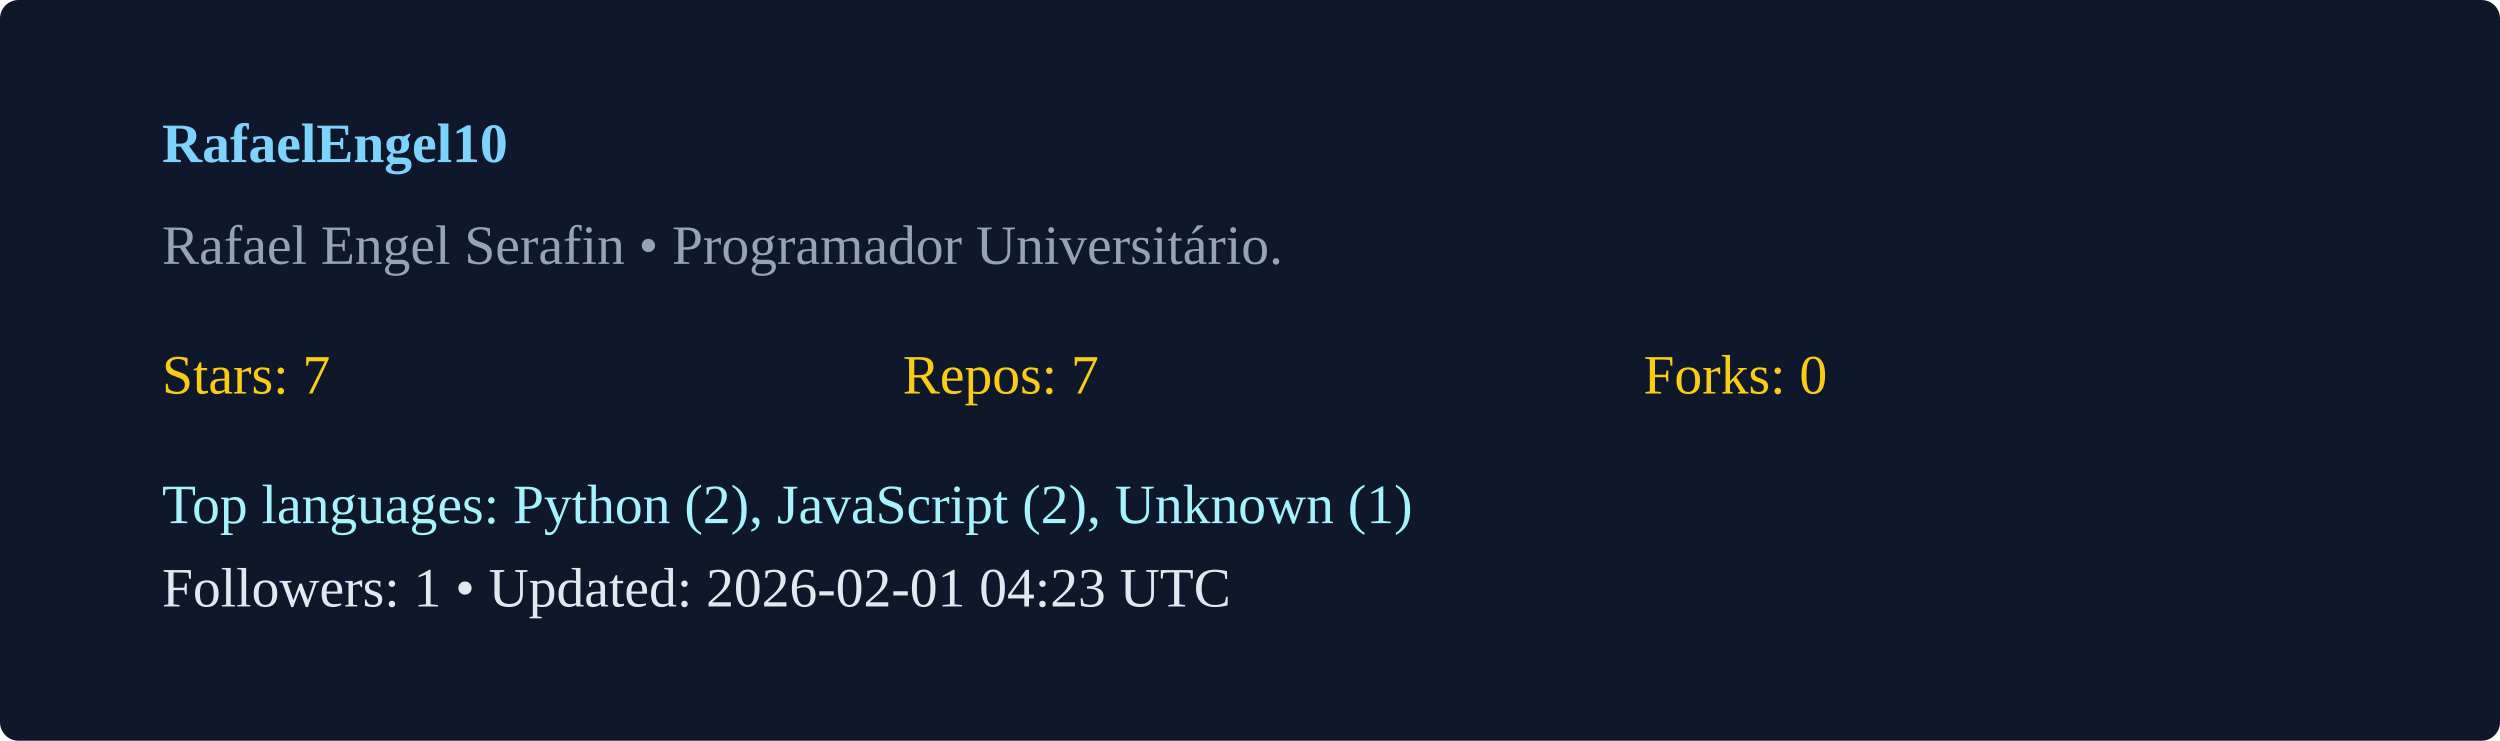
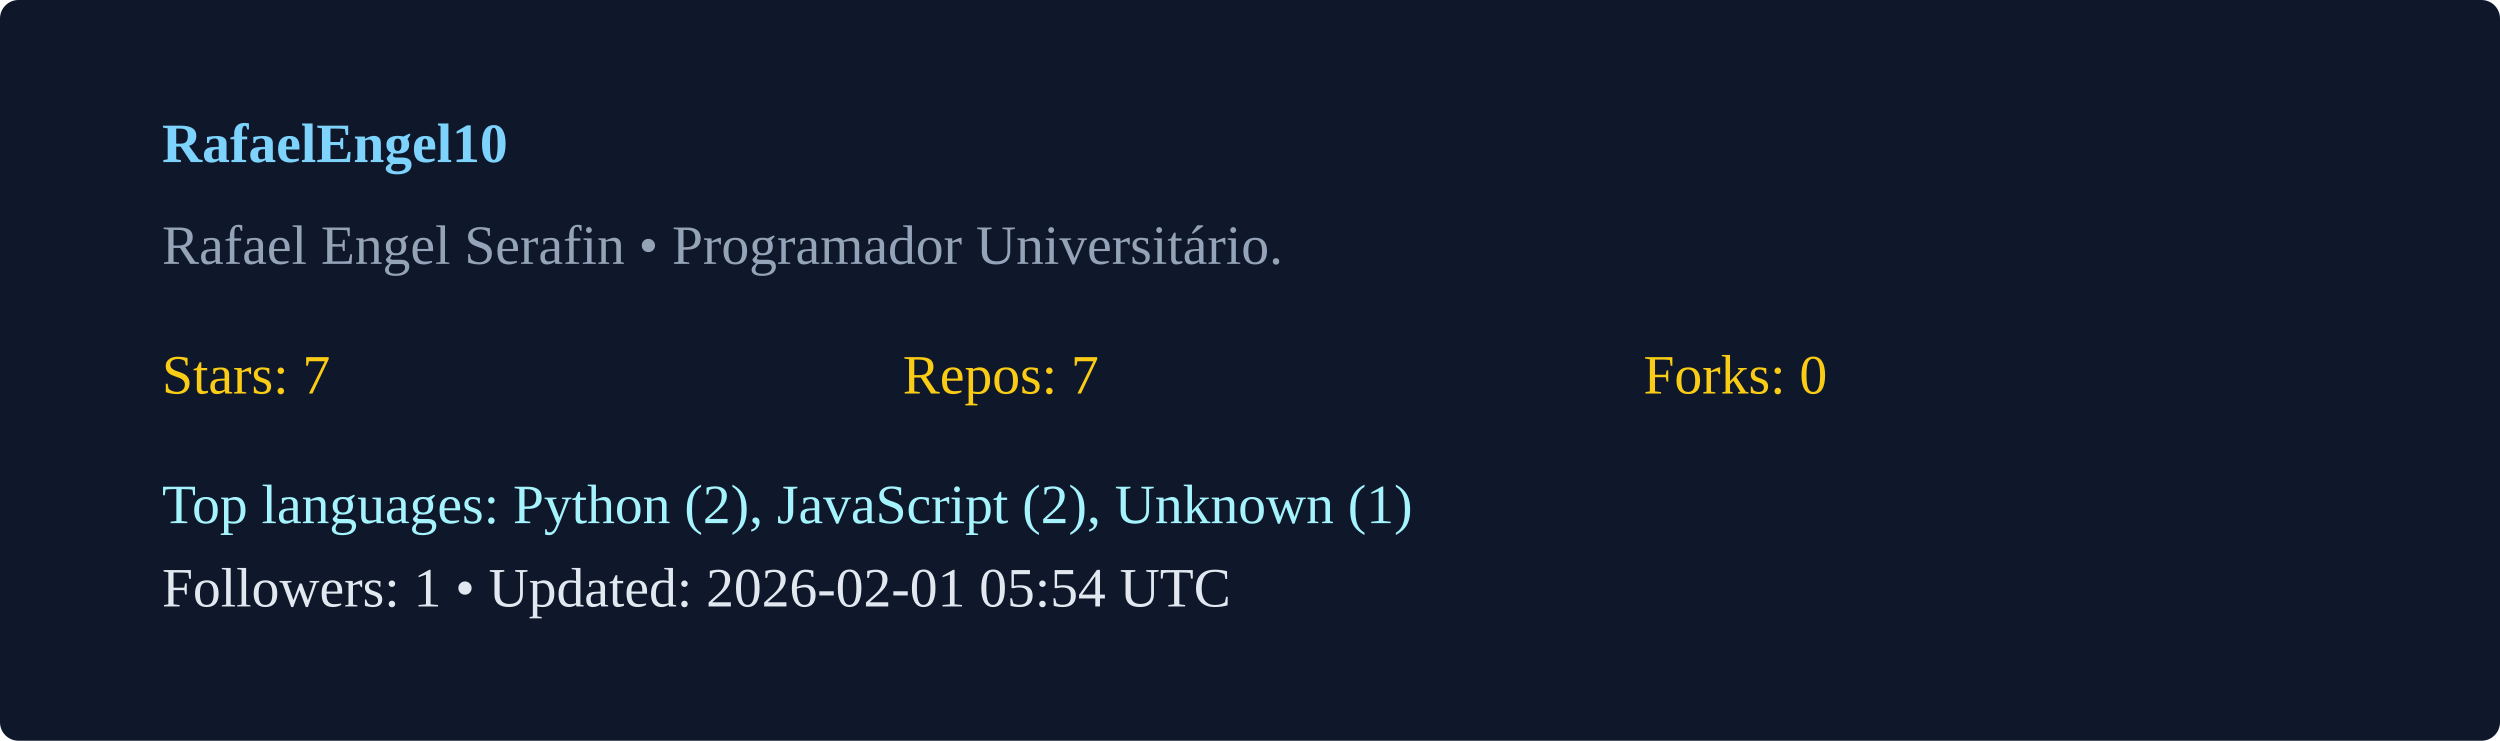
<svg xmlns="http://www.w3.org/2000/svg" width="540" height="160" viewBox="0 0 540 160">
  <rect width="100%" height="100%" rx="4" fill="#0f172a" />
  <g transform="translate(35,35)">
    <text x="0" y="0" fill="#7dd3fc" font-weight="600">RafaelEngel10</text>
    <text x="0" y="22" fill="#94a3b8">Rafael Engel Serafin  • Programador Universitário. </text>
    <g transform="translate(0,50)">
      <text x="0" y="0" fill="#facc15">Stars: 7</text>
      <text x="160" y="0" fill="#facc15">Repos: 7</text>
      <text x="320" y="0" fill="#facc15">Forks: 0</text>
      <text x="0" y="28" fill="#a5f3fc">Top languages: Python (2), JavaScript (2), Unknown (1)</text>
-       <text x="0" y="46" fill="#e2e8f0">Followers: 1 • Updated: 2026-02-01 04:23 UTC</text>
+       <text x="0" y="46" fill="#e2e8f0">Followers: 1 • Updated: 2026-02-01 05:54 UTC</text>
    </g>
  </g>
</svg>
